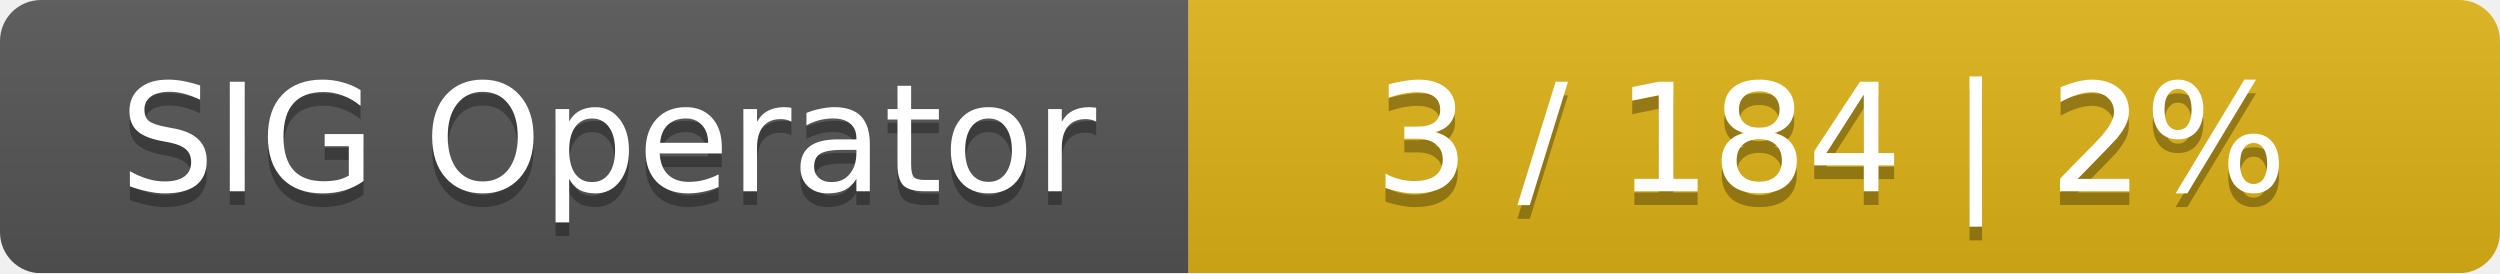
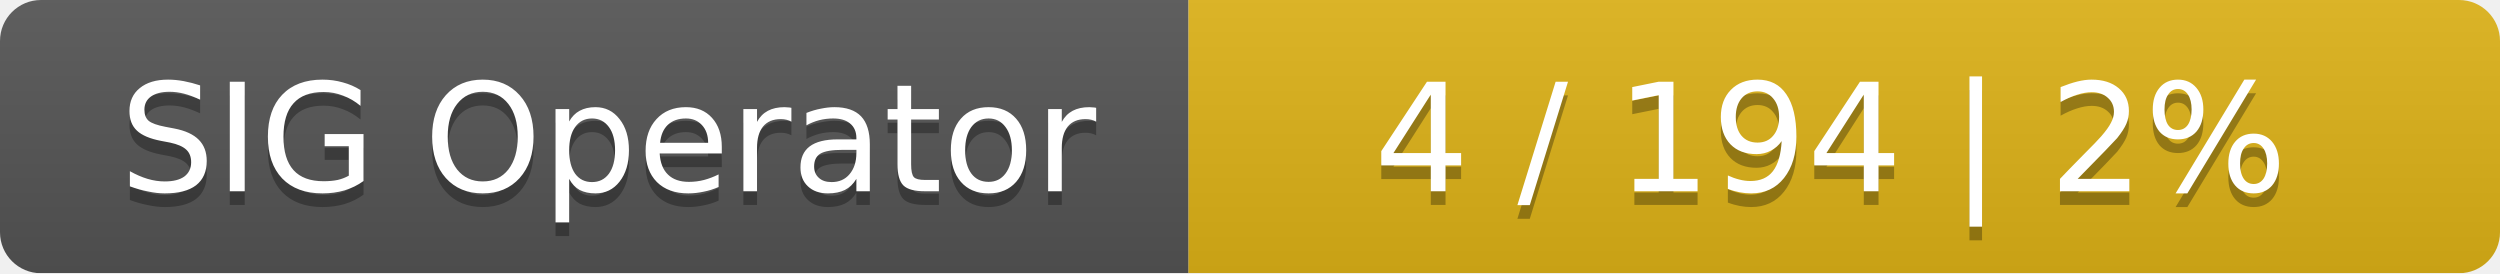
<svg xmlns="http://www.w3.org/2000/svg" width="183" height="20">
  <linearGradient id="smooth" x2="0" y2="100%">
    <stop offset="0" stop-color="#bbb" stop-opacity=".1" />
    <stop offset="1" stop-opacity=".1" />
  </linearGradient>
  <mask id="round">
    <rect width="183" height="20" rx="3" fill="#fff" />
  </mask>
  <g mask="url(#round)">
    <rect width="87" height="20" fill="#555" />
    <rect x="87" width="96" height="20" fill="#dfb317" />
    <rect width="183" height="20" fill="url(#smooth)" />
  </g>
  <g fill="#fff" text-anchor="middle" font-family="DejaVu Sans,Verdana,Geneva,sans-serif" font-size="11">
    <text x="44.5" y="15" fill="#010101" fill-opacity=".3">SIG Operator</text>
    <text x="44.5" y="14">SIG Operator</text>
-     <text x="134" y="15" fill="#010101" fill-opacity=".3">3 / 184    |    2%</text>
-     <text x="134" y="14">3 / 184    |    2%</text>
+     <text x="134" y="15" fill="#010101" fill-opacity=".3">4 / 194    |    2%</text>
+     <text x="134" y="14">4 / 194    |    2%</text>
  </g>
</svg>
